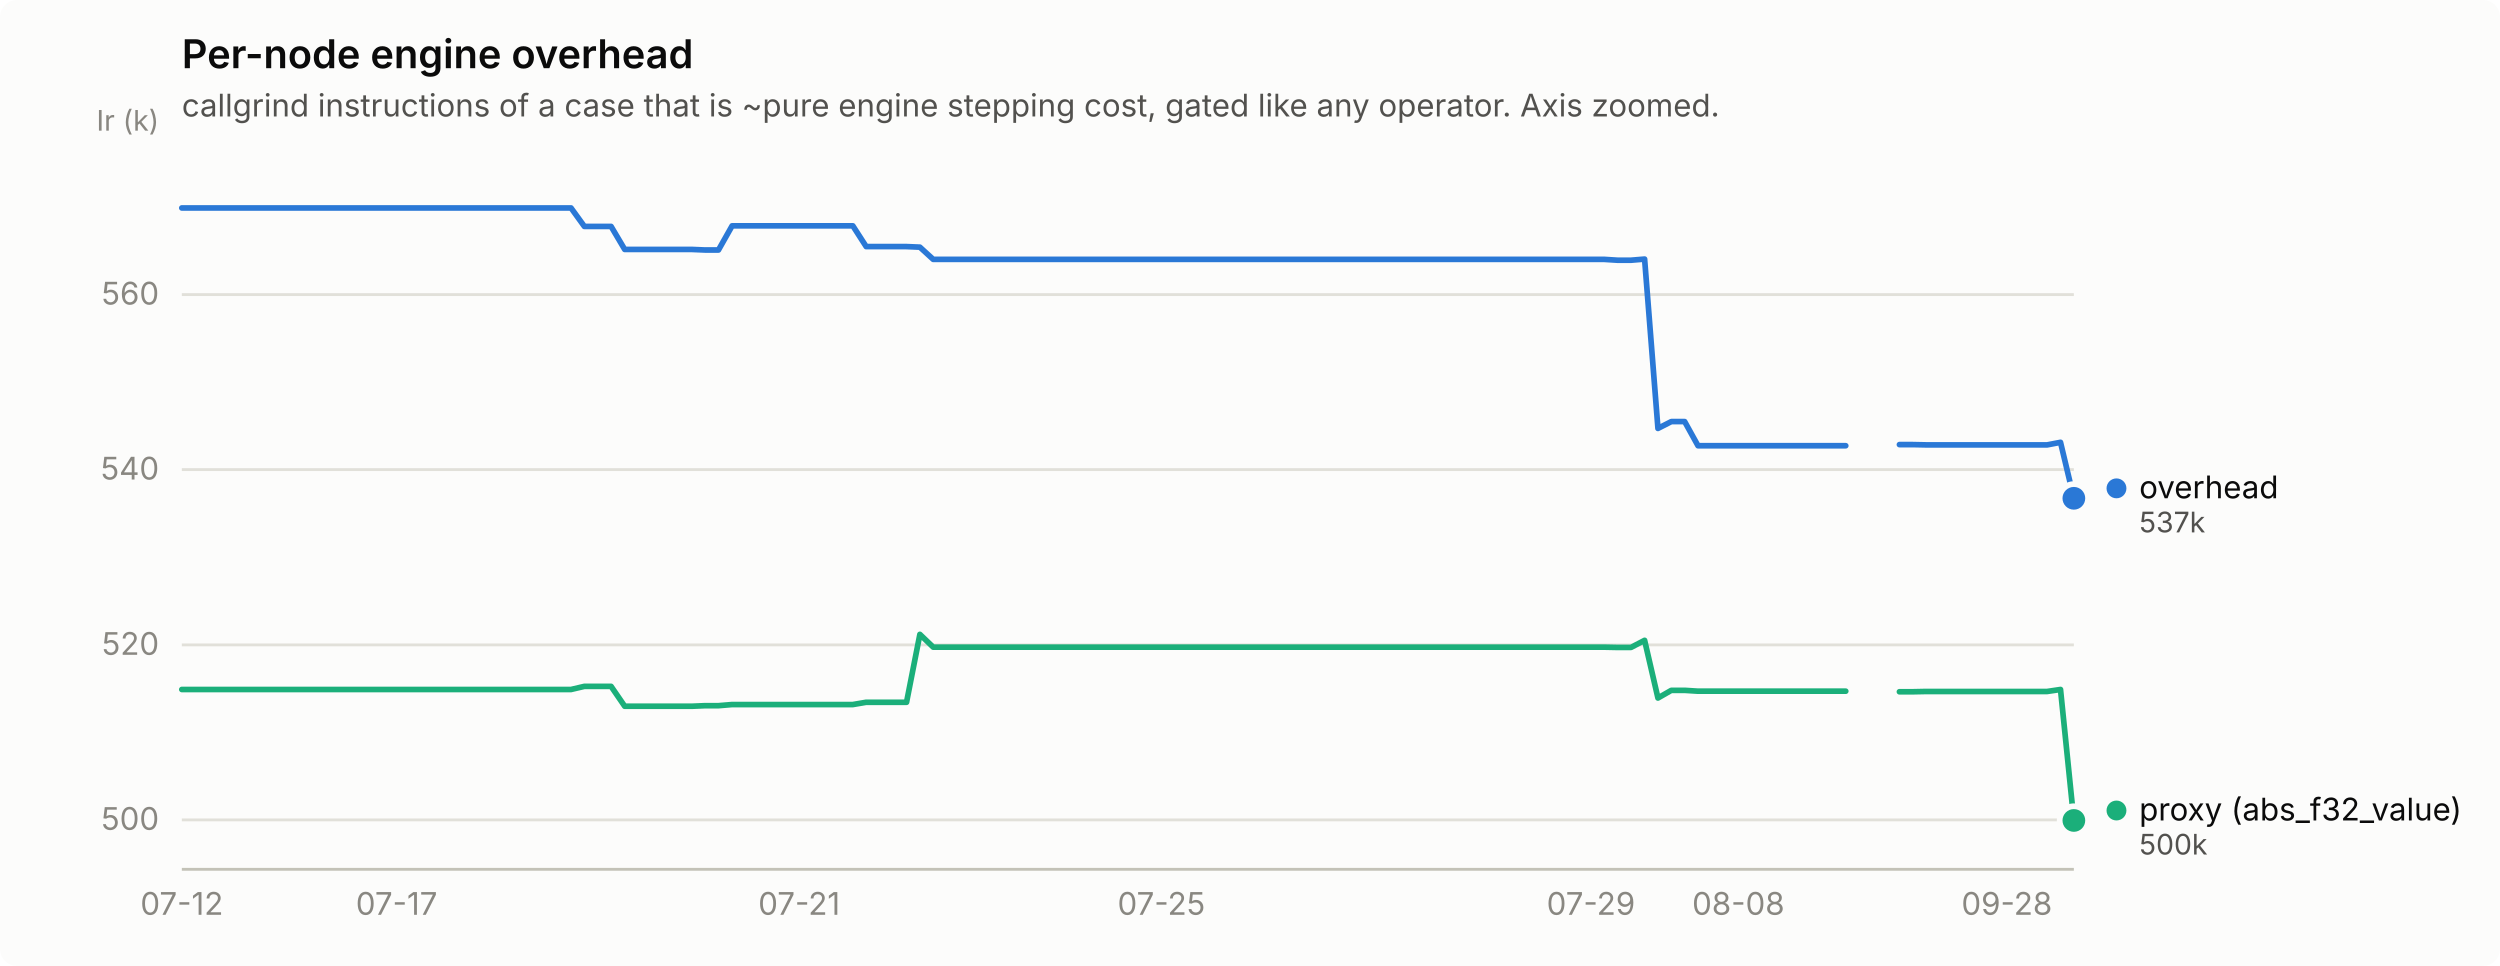
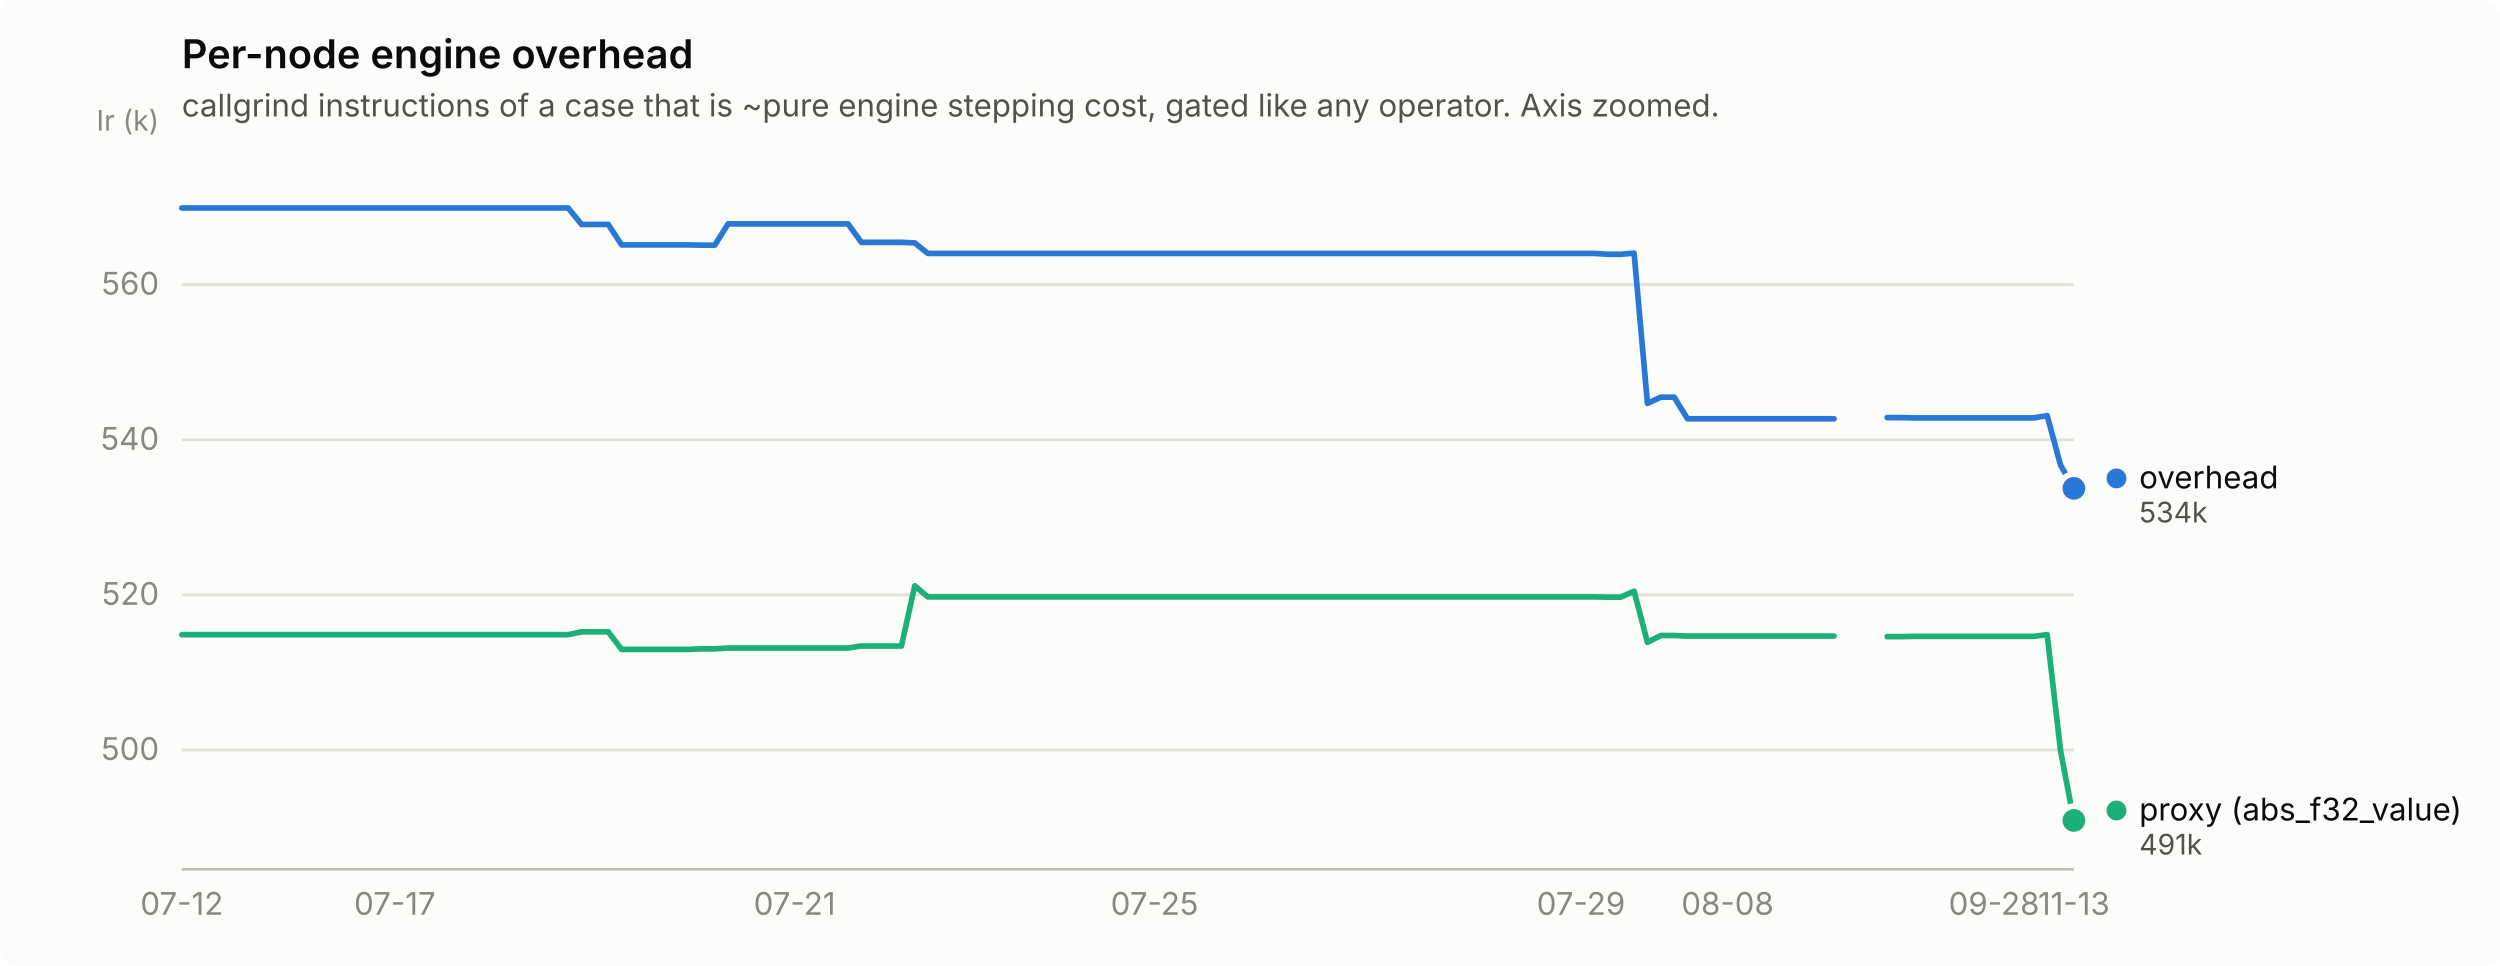
<svg xmlns="http://www.w3.org/2000/svg" width="880" height="340" viewBox="0 0 880 340" role="img" aria-label="Per-node engine overhead">
  <rect width="880" height="340" rx="6" fill="#fcfcfb" />
  <text x="64" y="24" font-family="system-ui, -apple-system, &quot;Segoe UI&quot;, sans-serif" font-size="14" font-weight="600" fill="#0b0b0b">Per-node engine overhead</text>
  <text x="64" y="41" font-family="system-ui, -apple-system, &quot;Segoe UI&quot;, sans-serif" font-size="11" fill="#52514e">callgrind instructions of a case that is ~pure engine stepping cost, gated like any operator. Axis zoomed.</text>
-   <line x1="64" y1="288.6" x2="730" y2="288.6" stroke="#e1e0d9" stroke-width="1" />
-   <text x="56" y="292.1" text-anchor="end" font-family="system-ui, -apple-system, &quot;Segoe UI&quot;, sans-serif" font-size="11" style="font-variant-numeric: tabular-nums" fill="#898781">500</text>
-   <line x1="64" y1="227.0" x2="730" y2="227.0" stroke="#e1e0d9" stroke-width="1" />
-   <text x="56" y="230.5" text-anchor="end" font-family="system-ui, -apple-system, &quot;Segoe UI&quot;, sans-serif" font-size="11" style="font-variant-numeric: tabular-nums" fill="#898781">520</text>
-   <line x1="64" y1="165.3" x2="730" y2="165.3" stroke="#e1e0d9" stroke-width="1" />
-   <text x="56" y="168.8" text-anchor="end" font-family="system-ui, -apple-system, &quot;Segoe UI&quot;, sans-serif" font-size="11" style="font-variant-numeric: tabular-nums" fill="#898781">540</text>
-   <line x1="64" y1="103.7" x2="730" y2="103.7" stroke="#e1e0d9" stroke-width="1" />
-   <text x="56" y="107.2" text-anchor="end" font-family="system-ui, -apple-system, &quot;Segoe UI&quot;, sans-serif" font-size="11" style="font-variant-numeric: tabular-nums" fill="#898781">560</text>
+   <line x1="64" y1="264.0" x2="730" y2="264.0" stroke="#e1e0d9" stroke-width="1" />
+   <text x="56" y="267.5" text-anchor="end" font-family="system-ui, -apple-system, &quot;Segoe UI&quot;, sans-serif" font-size="11" style="font-variant-numeric: tabular-nums" fill="#898781">500</text>
+   <line x1="64" y1="209.4" x2="730" y2="209.4" stroke="#e1e0d9" stroke-width="1" />
+   <text x="56" y="212.9" text-anchor="end" font-family="system-ui, -apple-system, &quot;Segoe UI&quot;, sans-serif" font-size="11" style="font-variant-numeric: tabular-nums" fill="#898781">520</text>
+   <line x1="64" y1="154.8" x2="730" y2="154.8" stroke="#e1e0d9" stroke-width="1" />
+   <text x="56" y="158.3" text-anchor="end" font-family="system-ui, -apple-system, &quot;Segoe UI&quot;, sans-serif" font-size="11" style="font-variant-numeric: tabular-nums" fill="#898781">540</text>
+   <line x1="64" y1="100.2" x2="730" y2="100.2" stroke="#e1e0d9" stroke-width="1" />
+   <text x="56" y="103.7" text-anchor="end" font-family="system-ui, -apple-system, &quot;Segoe UI&quot;, sans-serif" font-size="11" style="font-variant-numeric: tabular-nums" fill="#898781">560</text>
  <text x="56" y="46" text-anchor="end" font-family="system-ui, -apple-system, &quot;Segoe UI&quot;, sans-serif" font-size="10" fill="#898781">Ir (k)</text>
  <line x1="64" y1="306" x2="730" y2="306" stroke="#c3c2b7" stroke-width="1" />
  <text x="64.0" y="322" text-anchor="middle" font-family="system-ui, -apple-system, &quot;Segoe UI&quot;, sans-serif" font-size="11" style="font-variant-numeric: tabular-nums" fill="#898781">07-12</text>
-   <text x="139.6" y="322" text-anchor="middle" font-family="system-ui, -apple-system, &quot;Segoe UI&quot;, sans-serif" font-size="11" style="font-variant-numeric: tabular-nums" fill="#898781">07-17</text>
-   <text x="281.3" y="322" text-anchor="middle" font-family="system-ui, -apple-system, &quot;Segoe UI&quot;, sans-serif" font-size="11" style="font-variant-numeric: tabular-nums" fill="#898781">07-21</text>
-   <text x="408.8" y="322" text-anchor="middle" font-family="system-ui, -apple-system, &quot;Segoe UI&quot;, sans-serif" font-size="11" style="font-variant-numeric: tabular-nums" fill="#898781">07-25</text>
-   <text x="560.0" y="322" text-anchor="middle" font-family="system-ui, -apple-system, &quot;Segoe UI&quot;, sans-serif" font-size="11" style="font-variant-numeric: tabular-nums" fill="#898781">07-29</text>
-   <text x="611.9" y="322" text-anchor="middle" font-family="system-ui, -apple-system, &quot;Segoe UI&quot;, sans-serif" font-size="11" style="font-variant-numeric: tabular-nums" fill="#898781">08-08</text>
-   <text x="706.4" y="322" text-anchor="middle" font-family="system-ui, -apple-system, &quot;Segoe UI&quot;, sans-serif" font-size="11" style="font-variant-numeric: tabular-nums" fill="#898781">09-28</text>
-   <path d="M64.0,73.2 L68.7,73.2 L73.4,73.2 L78.2,73.2 L82.9,73.2 L87.6,73.2 L92.3,73.2 L97.1,73.2 L101.8,73.2 L106.5,73.2 L111.2,73.2 L116.0,73.2 L120.7,73.2 L125.4,73.2 L130.1,73.2 L134.9,73.2 L139.6,73.2 L144.3,73.2 L149.0,73.2 L153.7,73.2 L158.5,73.2 L163.2,73.2 L167.9,73.2 L172.6,73.2 L177.4,73.2 L182.1,73.2 L186.8,73.2 L191.5,73.2 L196.3,73.2 L201.0,73.2 L205.7,79.7 L210.4,79.7 L215.1,79.7 L219.9,87.8 L224.6,87.8 L229.3,87.8 L234.0,87.8 L238.8,87.8 L243.5,87.8 L248.2,88.0 L252.9,88.0 L257.7,79.5 L262.4,79.5 L267.1,79.5 L271.8,79.5 L276.6,79.5 L281.3,79.5 L286.0,79.5 L290.7,79.5 L295.4,79.5 L300.2,79.5 L304.9,86.8 L309.6,86.8 L314.3,86.8 L319.1,86.8 L323.8,87.0 L328.5,91.3 L333.2,91.3 L338.0,91.3 L342.7,91.3 L347.4,91.3 L352.1,91.3 L356.9,91.3 L361.6,91.3 L366.3,91.3 L371.0,91.3 L375.7,91.3 L380.5,91.3 L385.2,91.3 L389.9,91.3 L394.6,91.3 L399.4,91.3 L404.1,91.3 L408.8,91.3 L413.5,91.3 L418.3,91.3 L423.0,91.3 L427.7,91.3 L432.4,91.3 L437.1,91.3 L441.9,91.3 L446.6,91.3 L451.3,91.3 L456.0,91.3 L460.8,91.3 L465.5,91.3 L470.2,91.3 L474.9,91.3 L479.7,91.3 L484.4,91.3 L489.1,91.3 L493.8,91.3 L498.6,91.3 L503.3,91.3 L508.0,91.3 L512.7,91.3 L517.4,91.3 L522.2,91.3 L526.9,91.3 L531.6,91.3 L536.3,91.3 L541.1,91.3 L545.8,91.3 L550.5,91.3 L555.2,91.3 L560.0,91.3 L564.7,91.3 L569.4,91.6 L574.1,91.6 L578.9,91.2 L583.6,150.8 L588.3,148.4 L593.0,148.4 L597.7,156.9 L602.5,156.9 L607.2,156.9 L611.9,156.9 L616.6,156.9 L621.4,156.9 L626.1,156.9 L630.8,156.9 L635.5,156.9 L640.3,156.9 L645.0,156.9 L649.7,156.9" fill="none" stroke="#2a78d6" stroke-width="2" stroke-linejoin="round" stroke-linecap="round" />
-   <path d="M668.6,156.5 L673.3,156.5 L678.0,156.6 L682.8,156.6 L687.5,156.6 L692.2,156.6 L696.9,156.6 L701.7,156.6 L706.4,156.6 L711.1,156.6 L715.8,156.6 L720.6,156.6 L725.3,155.7 L730.0,175.4" fill="none" stroke="#2a78d6" stroke-width="2" stroke-linejoin="round" stroke-linecap="round" />
-   <circle cx="730.0" cy="175.4" r="6" fill="#fcfcfb" />
-   <circle cx="730.0" cy="175.4" r="4" fill="#2a78d6" />
-   <path d="M64.0,242.7 L68.7,242.7 L73.4,242.7 L78.2,242.7 L82.9,242.7 L87.6,242.7 L92.3,242.7 L97.1,242.7 L101.8,242.7 L106.5,242.7 L111.2,242.7 L116.0,242.7 L120.7,242.7 L125.4,242.7 L130.1,242.7 L134.9,242.7 L139.6,242.7 L144.3,242.7 L149.0,242.7 L153.7,242.7 L158.5,242.7 L163.2,242.7 L167.9,242.7 L172.6,242.7 L177.4,242.7 L182.1,242.7 L186.8,242.7 L191.5,242.7 L196.3,242.7 L201.0,242.7 L205.7,241.6 L210.4,241.6 L215.1,241.6 L219.9,248.6 L224.6,248.6 L229.3,248.6 L234.0,248.6 L238.8,248.6 L243.5,248.6 L248.2,248.4 L252.9,248.4 L257.7,248.0 L262.4,248.0 L267.1,248.0 L271.8,248.0 L276.6,248.0 L281.3,248.0 L286.0,248.0 L290.7,248.0 L295.4,248.0 L300.2,248.0 L304.9,247.2 L309.6,247.2 L314.3,247.2 L319.1,247.2 L323.8,223.3 L328.5,227.8 L333.2,227.8 L338.0,227.8 L342.7,227.8 L347.4,227.8 L352.1,227.8 L356.9,227.8 L361.6,227.8 L366.3,227.8 L371.0,227.8 L375.7,227.8 L380.5,227.8 L385.2,227.8 L389.9,227.8 L394.6,227.8 L399.4,227.8 L404.1,227.8 L408.8,227.8 L413.5,227.8 L418.3,227.8 L423.0,227.8 L427.7,227.8 L432.4,227.8 L437.1,227.8 L441.9,227.8 L446.6,227.8 L451.3,227.8 L456.0,227.8 L460.8,227.8 L465.5,227.8 L470.2,227.8 L474.9,227.8 L479.7,227.8 L484.4,227.8 L489.1,227.8 L493.8,227.8 L498.6,227.8 L503.3,227.8 L508.0,227.8 L512.7,227.8 L517.4,227.8 L522.2,227.8 L526.9,227.8 L531.6,227.8 L536.3,227.8 L541.1,227.8 L545.8,227.8 L550.5,227.8 L555.2,227.8 L560.0,227.8 L564.7,227.8 L569.4,227.9 L574.1,227.9 L578.9,225.4 L583.6,245.7 L588.3,243.0 L593.0,243.0 L597.7,243.3 L602.5,243.3 L607.2,243.3 L611.9,243.3 L616.6,243.3 L621.4,243.3 L626.1,243.3 L630.8,243.3 L635.5,243.3 L640.3,243.3 L645.0,243.3 L649.7,243.3" fill="none" stroke="#1baf7a" stroke-width="2" stroke-linejoin="round" stroke-linecap="round" />
-   <path d="M668.6,243.5 L673.3,243.5 L678.0,243.4 L682.8,243.4 L687.5,243.4 L692.2,243.4 L696.9,243.4 L701.7,243.4 L706.4,243.4 L711.1,243.4 L715.8,243.4 L720.6,243.4 L725.3,242.7 L730.0,288.8" fill="none" stroke="#1baf7a" stroke-width="2" stroke-linejoin="round" stroke-linecap="round" />
+   <text x="139.0" y="322" text-anchor="middle" font-family="system-ui, -apple-system, &quot;Segoe UI&quot;, sans-serif" font-size="11" style="font-variant-numeric: tabular-nums" fill="#898781">07-17</text>
+   <text x="279.7" y="322" text-anchor="middle" font-family="system-ui, -apple-system, &quot;Segoe UI&quot;, sans-serif" font-size="11" style="font-variant-numeric: tabular-nums" fill="#898781">07-21</text>
+   <text x="406.4" y="322" text-anchor="middle" font-family="system-ui, -apple-system, &quot;Segoe UI&quot;, sans-serif" font-size="11" style="font-variant-numeric: tabular-nums" fill="#898781">07-25</text>
+   <text x="556.5" y="322" text-anchor="middle" font-family="system-ui, -apple-system, &quot;Segoe UI&quot;, sans-serif" font-size="11" style="font-variant-numeric: tabular-nums" fill="#898781">07-29</text>
+   <text x="608.1" y="322" text-anchor="middle" font-family="system-ui, -apple-system, &quot;Segoe UI&quot;, sans-serif" font-size="11" style="font-variant-numeric: tabular-nums" fill="#898781">08-08</text>
+   <text x="701.9" y="322" text-anchor="middle" font-family="system-ui, -apple-system, &quot;Segoe UI&quot;, sans-serif" font-size="11" style="font-variant-numeric: tabular-nums" fill="#898781">09-28</text>
+   <text x="730.0" y="322" text-anchor="middle" font-family="system-ui, -apple-system, &quot;Segoe UI&quot;, sans-serif" font-size="11" style="font-variant-numeric: tabular-nums" fill="#898781">11-13</text>
+   <path d="M64.0,73.2 L68.7,73.2 L73.4,73.2 L78.1,73.2 L82.8,73.2 L87.5,73.2 L92.1,73.2 L96.8,73.2 L101.5,73.2 L106.2,73.2 L110.9,73.2 L115.6,73.2 L120.3,73.2 L125.0,73.2 L129.7,73.2 L134.4,73.2 L139.0,73.2 L143.7,73.2 L148.4,73.2 L153.1,73.2 L157.8,73.2 L162.5,73.2 L167.2,73.2 L171.9,73.2 L176.6,73.2 L181.3,73.2 L185.9,73.2 L190.6,73.2 L195.3,73.2 L200.0,73.2 L204.7,79.0 L209.4,79.0 L214.1,79.0 L218.8,86.2 L223.5,86.2 L228.2,86.2 L232.8,86.2 L237.5,86.2 L242.2,86.2 L246.9,86.3 L251.6,86.3 L256.3,78.8 L261.0,78.8 L265.7,78.8 L270.4,78.8 L275.1,78.8 L279.7,78.8 L284.4,78.8 L289.1,78.8 L293.8,78.8 L298.5,78.8 L303.2,85.3 L307.9,85.3 L312.6,85.3 L317.3,85.3 L322.0,85.5 L326.6,89.2 L331.3,89.2 L336.0,89.2 L340.7,89.2 L345.4,89.2 L350.1,89.2 L354.8,89.2 L359.5,89.2 L364.2,89.2 L368.9,89.2 L373.5,89.2 L378.2,89.2 L382.9,89.2 L387.6,89.2 L392.3,89.2 L397.0,89.2 L401.7,89.2 L406.4,89.2 L411.1,89.2 L415.8,89.2 L420.5,89.2 L425.1,89.2 L429.8,89.2 L434.5,89.2 L439.2,89.2 L443.9,89.2 L448.6,89.2 L453.3,89.2 L458.0,89.2 L462.7,89.2 L467.4,89.2 L472.0,89.2 L476.7,89.2 L481.4,89.2 L486.1,89.2 L490.8,89.2 L495.5,89.2 L500.2,89.2 L504.9,89.2 L509.6,89.2 L514.3,89.2 L518.9,89.2 L523.6,89.2 L528.3,89.2 L533.0,89.2 L537.7,89.2 L542.4,89.2 L547.1,89.2 L551.8,89.2 L556.5,89.2 L561.2,89.2 L565.8,89.5 L570.5,89.5 L575.2,89.1 L579.9,142.0 L584.6,139.8 L589.3,139.8 L594.0,147.4 L598.7,147.4 L603.4,147.4 L608.1,147.4 L612.7,147.4 L617.4,147.4 L622.1,147.4 L626.8,147.4 L631.5,147.4 L636.2,147.4 L640.9,147.4 L645.6,147.4" fill="none" stroke="#2a78d6" stroke-width="2" stroke-linejoin="round" stroke-linecap="round" />
+   <path d="M664.3,147.0 L669.0,147.0 L673.7,147.1 L678.4,147.1 L683.1,147.1 L687.8,147.1 L692.5,147.1 L697.2,147.1 L701.9,147.1 L706.5,147.1 L711.2,147.1 L715.9,147.1 L720.6,146.3 L725.3,163.7 L730.0,171.9" fill="none" stroke="#2a78d6" stroke-width="2" stroke-linejoin="round" stroke-linecap="round" />
+   <circle cx="730.0" cy="171.9" r="6" fill="#fcfcfb" />
+   <circle cx="730.0" cy="171.9" r="4" fill="#2a78d6" />
+   <path d="M64.0,223.4 L68.7,223.4 L73.4,223.4 L78.1,223.4 L82.8,223.4 L87.5,223.4 L92.1,223.4 L96.8,223.4 L101.5,223.4 L106.2,223.4 L110.9,223.4 L115.6,223.4 L120.3,223.4 L125.0,223.4 L129.7,223.4 L134.4,223.4 L139.0,223.4 L143.7,223.4 L148.4,223.4 L153.1,223.4 L157.8,223.4 L162.5,223.4 L167.2,223.4 L171.9,223.4 L176.6,223.4 L181.3,223.4 L185.9,223.4 L190.6,223.4 L195.3,223.4 L200.0,223.4 L204.7,222.4 L209.4,222.4 L214.1,222.4 L218.8,228.6 L223.5,228.6 L228.2,228.6 L232.8,228.6 L237.5,228.6 L242.2,228.6 L246.9,228.4 L251.6,228.4 L256.3,228.1 L261.0,228.1 L265.7,228.1 L270.4,228.1 L275.1,228.1 L279.7,228.1 L284.4,228.1 L289.1,228.1 L293.8,228.1 L298.5,228.1 L303.2,227.4 L307.9,227.4 L312.6,227.4 L317.3,227.4 L322.0,206.2 L326.6,210.1 L331.3,210.1 L336.0,210.1 L340.7,210.1 L345.4,210.1 L350.1,210.1 L354.8,210.1 L359.5,210.1 L364.2,210.1 L368.9,210.1 L373.5,210.1 L378.2,210.1 L382.9,210.1 L387.6,210.1 L392.3,210.1 L397.0,210.1 L401.7,210.1 L406.4,210.1 L411.1,210.1 L415.8,210.1 L420.5,210.1 L425.1,210.1 L429.8,210.1 L434.5,210.1 L439.2,210.1 L443.9,210.1 L448.6,210.1 L453.3,210.1 L458.0,210.1 L462.7,210.1 L467.4,210.1 L472.0,210.1 L476.7,210.1 L481.4,210.1 L486.1,210.1 L490.8,210.1 L495.5,210.1 L500.2,210.1 L504.9,210.1 L509.6,210.1 L514.3,210.1 L518.9,210.1 L523.6,210.1 L528.3,210.1 L533.0,210.1 L537.7,210.1 L542.4,210.1 L547.1,210.1 L551.8,210.1 L556.5,210.1 L561.2,210.1 L565.8,210.2 L570.5,210.2 L575.2,208.1 L579.9,226.1 L584.6,223.7 L589.3,223.7 L594.0,223.9 L598.7,223.9 L603.4,223.9 L608.1,223.9 L612.7,223.9 L617.4,223.9 L622.1,223.9 L626.8,223.9 L631.5,223.9 L636.2,223.9 L640.9,223.9 L645.6,223.9" fill="none" stroke="#1baf7a" stroke-width="2" stroke-linejoin="round" stroke-linecap="round" />
+   <path d="M664.3,224.1 L669.0,224.1 L673.7,224.0 L678.4,224.0 L683.1,224.0 L687.8,224.0 L692.5,224.0 L697.2,224.0 L701.9,224.0 L706.5,224.0 L711.2,224.0 L715.9,224.0 L720.6,223.4 L725.3,264.2 L730.0,288.8" fill="none" stroke="#1baf7a" stroke-width="2" stroke-linejoin="round" stroke-linecap="round" />
  <circle cx="730.0" cy="288.8" r="6" fill="#fcfcfb" />
  <circle cx="730.0" cy="288.8" r="4" fill="#1baf7a" />
-   <circle cx="745.0" cy="171.9" r="3.5" fill="#2a78d6" />
-   <text x="753.0" y="175.4" font-family="system-ui, -apple-system, &quot;Segoe UI&quot;, sans-serif" font-size="11" fill="#0b0b0b">overhead</text>
-   <text x="753.0" y="187.4" font-family="system-ui, -apple-system, &quot;Segoe UI&quot;, sans-serif" font-size="10" style="font-variant-numeric: tabular-nums" fill="#52514e">537k</text>
+   <circle cx="745.0" cy="168.4" r="3.5" fill="#2a78d6" />
+   <text x="753.0" y="171.9" font-family="system-ui, -apple-system, &quot;Segoe UI&quot;, sans-serif" font-size="11" fill="#0b0b0b">overhead</text>
+   <text x="753.0" y="183.9" font-family="system-ui, -apple-system, &quot;Segoe UI&quot;, sans-serif" font-size="10" style="font-variant-numeric: tabular-nums" fill="#52514e">534k</text>
  <circle cx="745.0" cy="285.3" r="3.5" fill="#1baf7a" />
  <text x="753.0" y="288.8" font-family="system-ui, -apple-system, &quot;Segoe UI&quot;, sans-serif" font-size="11" fill="#0b0b0b">proxy (abs_f32_value)</text>
-   <text x="753.0" y="300.8" font-family="system-ui, -apple-system, &quot;Segoe UI&quot;, sans-serif" font-size="10" style="font-variant-numeric: tabular-nums" fill="#52514e">500k</text>
+   <text x="753.0" y="300.8" font-family="system-ui, -apple-system, &quot;Segoe UI&quot;, sans-serif" font-size="10" style="font-variant-numeric: tabular-nums" fill="#52514e">491k</text>
</svg>
